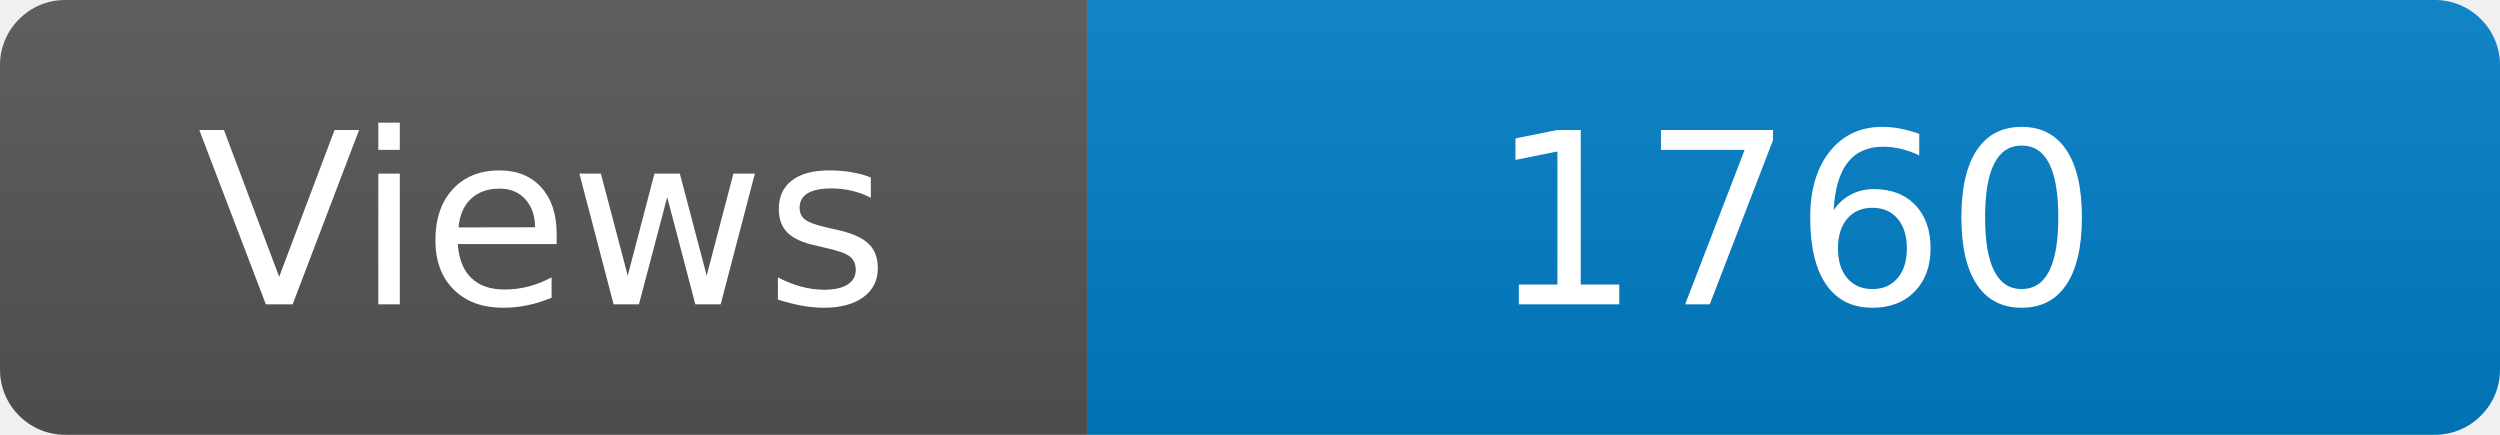
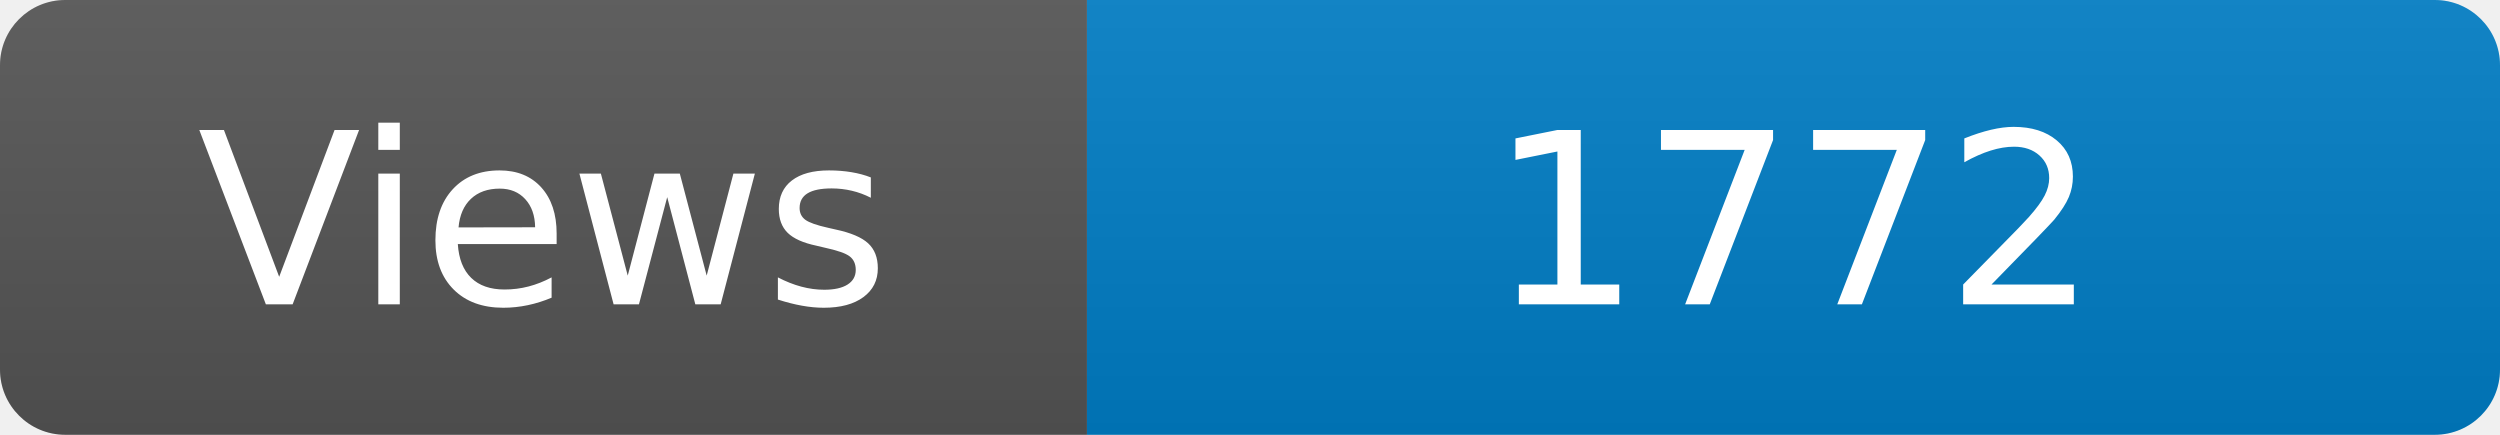
<svg xmlns="http://www.w3.org/2000/svg" width="115" height="20" role="img" aria-label="Maintained?: yes">
  <linearGradient id="s" x2="0" y2="100%">
    <stop offset="0" stop-color="#bbb" stop-opacity=".1" />
    <stop offset="1" stop-opacity=".1" />
  </linearGradient>
  <clipPath id="r">
    <rect width="115" height="20" rx="3" fill="#fff" />
  </clipPath>
  <g clip-path="url(#r)">
    <rect width="50" height="20" fill="#555" />
    <rect x="50" width="160" height="20" fill="#007ec6" />
    <rect width="115" height="20" fill="url(#s)" />
  </g>
  <g fill="#fff" text-anchor="middle" font-family="Verdana,Geneva,DejaVu Sans,sans-serif" font-size="110">
    <text x="250" y="140" transform="scale(.1)" fill="#fff">Views</text>
-     <text x="825" y="140" transform="scale(.1)" fill="#fff">1760</text>
+     <text x="825" y="140" transform="scale(.1)" fill="#fff">1772</text>
  </g>
</svg>
